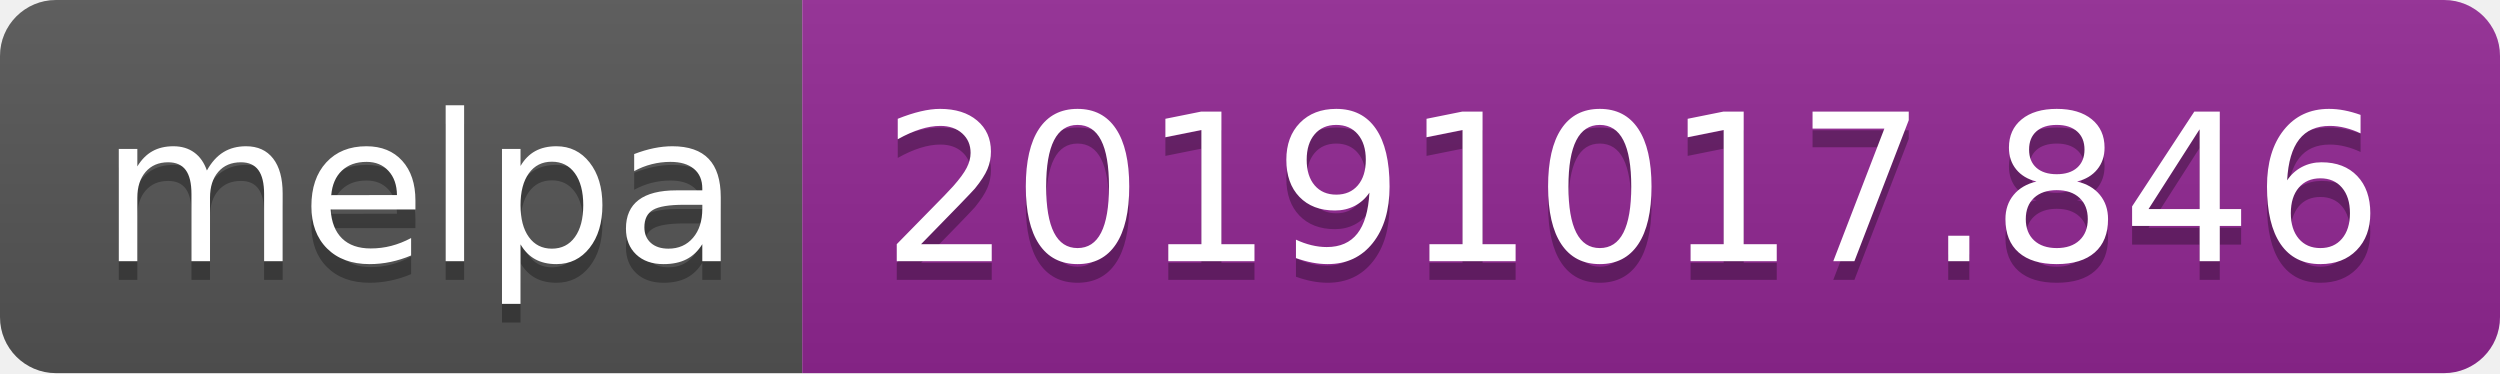
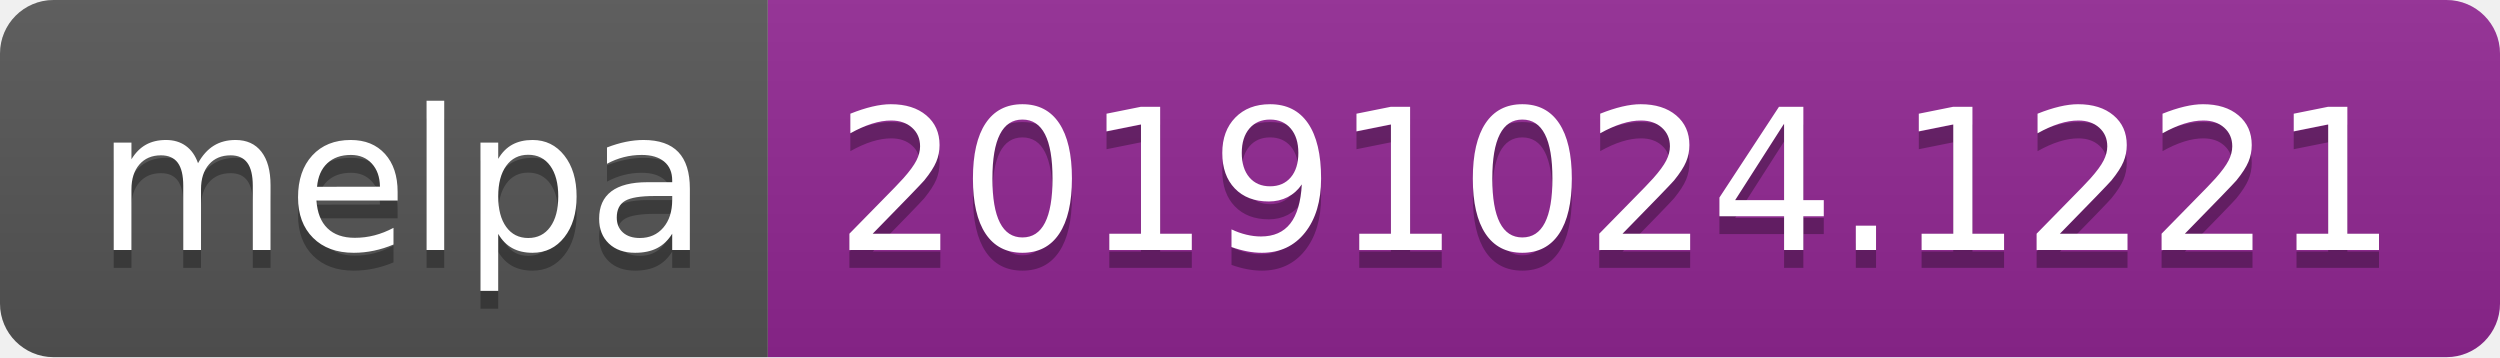
- <svg xmlns="http://www.w3.org/2000/svg" width="134" height="20">
+ <svg xmlns="http://www.w3.org/2000/svg" width="140" height="20">
  <linearGradient id="b" x2="0" y2="100%">
    <stop offset="0" stop-color="#bbb" stop-opacity=".1" />
    <stop offset="1" stop-opacity=".1" />
  </linearGradient>
  <clipPath id="a">
-     <rect width="134" height="20" rx="3" fill="#fff" />
+     <rect width="140" height="20" rx="3" fill="#fff" />
  </clipPath>
  <g clip-path="url(#a)">
    <path fill="#555" d="M0 0h43v20H0z" />
-     <path fill="#922793" d="M43 0h91v20H43z" />
-     <path fill="url(#b)" d="M0 0h134v20H0z" />
+     <path fill="#922793" d="M43 0h97v20H43z" />
+     <path fill="url(#b)" d="M0 0h140v20H0z" />
  </g>
  <g fill="#fff" text-anchor="middle" font-family="DejaVu Sans,Verdana,Geneva,sans-serif" font-size="110">
    <text x="225" y="150" fill="#010101" fill-opacity=".3" transform="scale(.1)" textLength="330">melpa</text>
    <text x="225" y="140" transform="scale(.1)" textLength="330">melpa</text>
-     <text x="875" y="150" fill="#010101" fill-opacity=".3" transform="scale(.1)" textLength="810">20191017.846</text>
-     <text x="875" y="140" transform="scale(.1)" textLength="810">20191017.846</text>
+     <text x="905" y="150" fill="#010101" fill-opacity=".3" transform="scale(.1)" textLength="870">20191024.1221</text>
+     <text x="905" y="140" transform="scale(.1)" textLength="870">20191024.1221</text>
  </g>
</svg>
